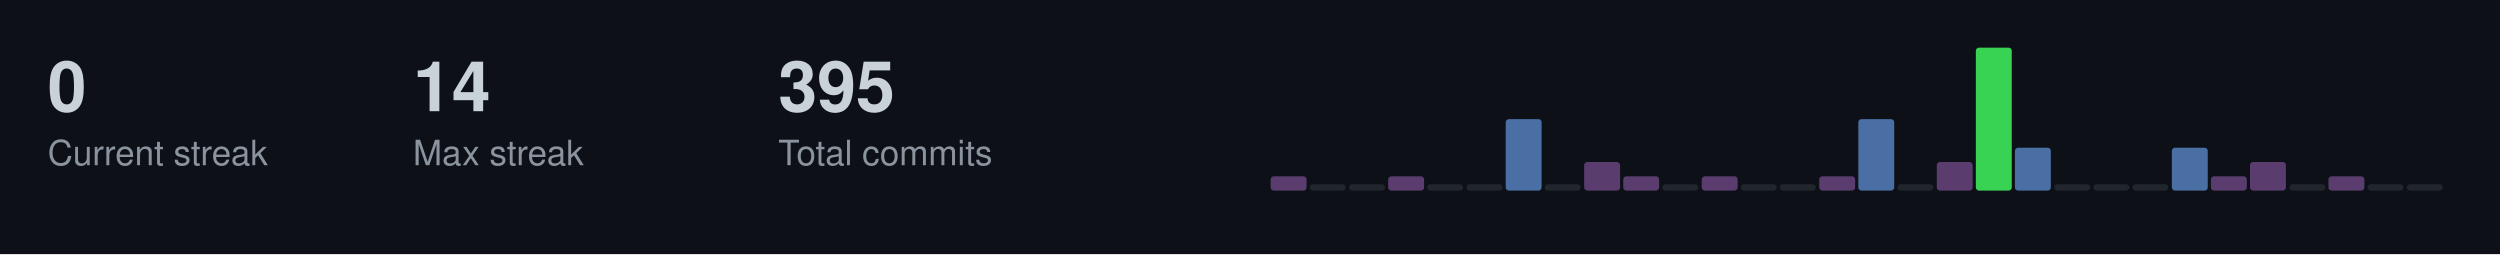
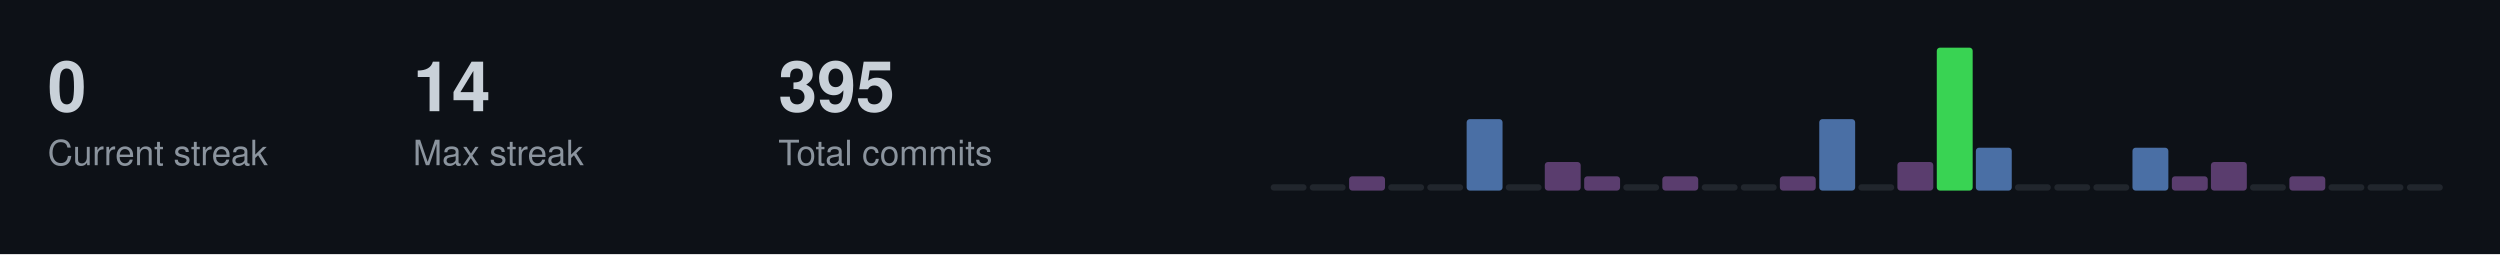
<svg xmlns="http://www.w3.org/2000/svg" width="787" height="80">
  <style>
  .title { font-size: 14px; fill: #c9d1d9; font-family: -apple-system, BlinkMacSystemFont, "Segoe UI", Helvetica, Arial, sans-serif; font-weight: 600; }
  .stat-label { font-size: 11px; fill: #8b949e; font-family: -apple-system, BlinkMacSystemFont, "Segoe UI", Helvetica, Arial, sans-serif; }
  .stat-value { font-size: 22px; fill: #c9d1d9; font-family: -apple-system, BlinkMacSystemFont, "Segoe UI", Helvetica, Arial, sans-serif; font-weight: 600; }
  .streak-fire { font-size: 22px; fill: #f0883e; font-family: -apple-system, BlinkMacSystemFont, "Segoe UI", Helvetica, Arial, sans-serif; font-weight: 600; }
</style>
  <rect width="787" height="80" fill="#0d1117" />
  <text x="15" y="35" class="stat-value">0</text>
  <text x="15" y="52" class="stat-label">Current streak</text>
  <text x="130" y="35" class="stat-value">14</text>
  <text x="130" y="52" class="stat-label">Max streak</text>
  <text x="245" y="35" class="stat-value">395</text>
  <text x="245" y="52" class="stat-label">Total commits</text>
-   <rect x="400.0" y="55.5" width="11.3" height="4.5" fill="#5a3d6e" rx="1" />
+   <rect x="400.0" y="58.0" width="11.3" height="2.0" fill="#21262d" rx="1" />
  <rect x="412.3" y="58.0" width="11.3" height="2.0" fill="#21262d" rx="1" />
-   <rect x="424.7" y="58.0" width="11.3" height="2.0" fill="#21262d" rx="1" />
-   <rect x="437.0" y="55.5" width="11.3" height="4.5" fill="#5a3d6e" rx="1" />
+   <rect x="424.7" y="55.5" width="11.3" height="4.5" fill="#5a3d6e" rx="1" />
+   <rect x="437.0" y="58.0" width="11.3" height="2.0" fill="#21262d" rx="1" />
  <rect x="449.3" y="58.0" width="11.3" height="2.0" fill="#21262d" rx="1" />
-   <rect x="461.7" y="58.0" width="11.3" height="2.0" fill="#21262d" rx="1" />
-   <rect x="474.0" y="37.5" width="11.3" height="22.5" fill="#4a6fa5" rx="1" />
-   <rect x="486.3" y="58.0" width="11.3" height="2.0" fill="#21262d" rx="1" />
-   <rect x="498.7" y="51.0" width="11.3" height="9.0" fill="#5a3d6e" rx="1" />
-   <rect x="511.0" y="55.5" width="11.3" height="4.5" fill="#5a3d6e" rx="1" />
-   <rect x="523.3" y="58.0" width="11.3" height="2.0" fill="#21262d" rx="1" />
-   <rect x="535.7" y="55.5" width="11.3" height="4.5" fill="#5a3d6e" rx="1" />
+   <rect x="461.7" y="37.5" width="11.3" height="22.5" fill="#4a6fa5" rx="1" />
+   <rect x="474.0" y="58.0" width="11.3" height="2.0" fill="#21262d" rx="1" />
+   <rect x="486.3" y="51.0" width="11.3" height="9.0" fill="#5a3d6e" rx="1" />
+   <rect x="498.7" y="55.5" width="11.3" height="4.5" fill="#5a3d6e" rx="1" />
+   <rect x="511.0" y="58.0" width="11.3" height="2.0" fill="#21262d" rx="1" />
+   <rect x="523.3" y="55.5" width="11.3" height="4.5" fill="#5a3d6e" rx="1" />
+   <rect x="535.7" y="58.0" width="11.3" height="2.0" fill="#21262d" rx="1" />
  <rect x="548.0" y="58.0" width="11.3" height="2.0" fill="#21262d" rx="1" />
-   <rect x="560.3" y="58.0" width="11.3" height="2.0" fill="#21262d" rx="1" />
-   <rect x="572.7" y="55.5" width="11.3" height="4.5" fill="#5a3d6e" rx="1" />
-   <rect x="585.0" y="37.5" width="11.3" height="22.5" fill="#4a6fa5" rx="1" />
-   <rect x="597.3" y="58.0" width="11.3" height="2.0" fill="#21262d" rx="1" />
-   <rect x="609.7" y="51.0" width="11.3" height="9.0" fill="#5a3d6e" rx="1" />
-   <rect x="622.0" y="15.0" width="11.3" height="45.0" fill="#39d353" rx="1" />
-   <rect x="634.3" y="46.5" width="11.3" height="13.5" fill="#4a6fa5" rx="1" />
+   <rect x="560.3" y="55.5" width="11.3" height="4.5" fill="#5a3d6e" rx="1" />
+   <rect x="572.7" y="37.5" width="11.3" height="22.5" fill="#4a6fa5" rx="1" />
+   <rect x="585.0" y="58.0" width="11.3" height="2.0" fill="#21262d" rx="1" />
+   <rect x="597.3" y="51.0" width="11.3" height="9.0" fill="#5a3d6e" rx="1" />
+   <rect x="609.7" y="15.0" width="11.3" height="45.0" fill="#39d353" rx="1" />
+   <rect x="622.0" y="46.5" width="11.3" height="13.5" fill="#4a6fa5" rx="1" />
+   <rect x="634.3" y="58.0" width="11.3" height="2.0" fill="#21262d" rx="1" />
  <rect x="646.7" y="58.0" width="11.3" height="2.0" fill="#21262d" rx="1" />
  <rect x="659.0" y="58.0" width="11.3" height="2.0" fill="#21262d" rx="1" />
-   <rect x="671.3" y="58.0" width="11.3" height="2.0" fill="#21262d" rx="1" />
-   <rect x="683.7" y="46.5" width="11.3" height="13.5" fill="#4a6fa5" rx="1" />
-   <rect x="696.0" y="55.5" width="11.3" height="4.5" fill="#5a3d6e" rx="1" />
-   <rect x="708.3" y="51.0" width="11.3" height="9.0" fill="#5a3d6e" rx="1" />
-   <rect x="720.7" y="58.0" width="11.3" height="2.0" fill="#21262d" rx="1" />
-   <rect x="733.0" y="55.5" width="11.3" height="4.5" fill="#5a3d6e" rx="1" />
+   <rect x="671.3" y="46.5" width="11.3" height="13.5" fill="#4a6fa5" rx="1" />
+   <rect x="683.7" y="55.5" width="11.3" height="4.5" fill="#5a3d6e" rx="1" />
+   <rect x="696.0" y="51.0" width="11.3" height="9.0" fill="#5a3d6e" rx="1" />
+   <rect x="708.3" y="58.0" width="11.3" height="2.0" fill="#21262d" rx="1" />
+   <rect x="720.7" y="55.5" width="11.3" height="4.5" fill="#5a3d6e" rx="1" />
+   <rect x="733.0" y="58.0" width="11.3" height="2.0" fill="#21262d" rx="1" />
  <rect x="745.3" y="58.0" width="11.3" height="2.0" fill="#21262d" rx="1" />
  <rect x="757.7" y="58.0" width="11.3" height="2.0" fill="#21262d" rx="1" />
</svg>
